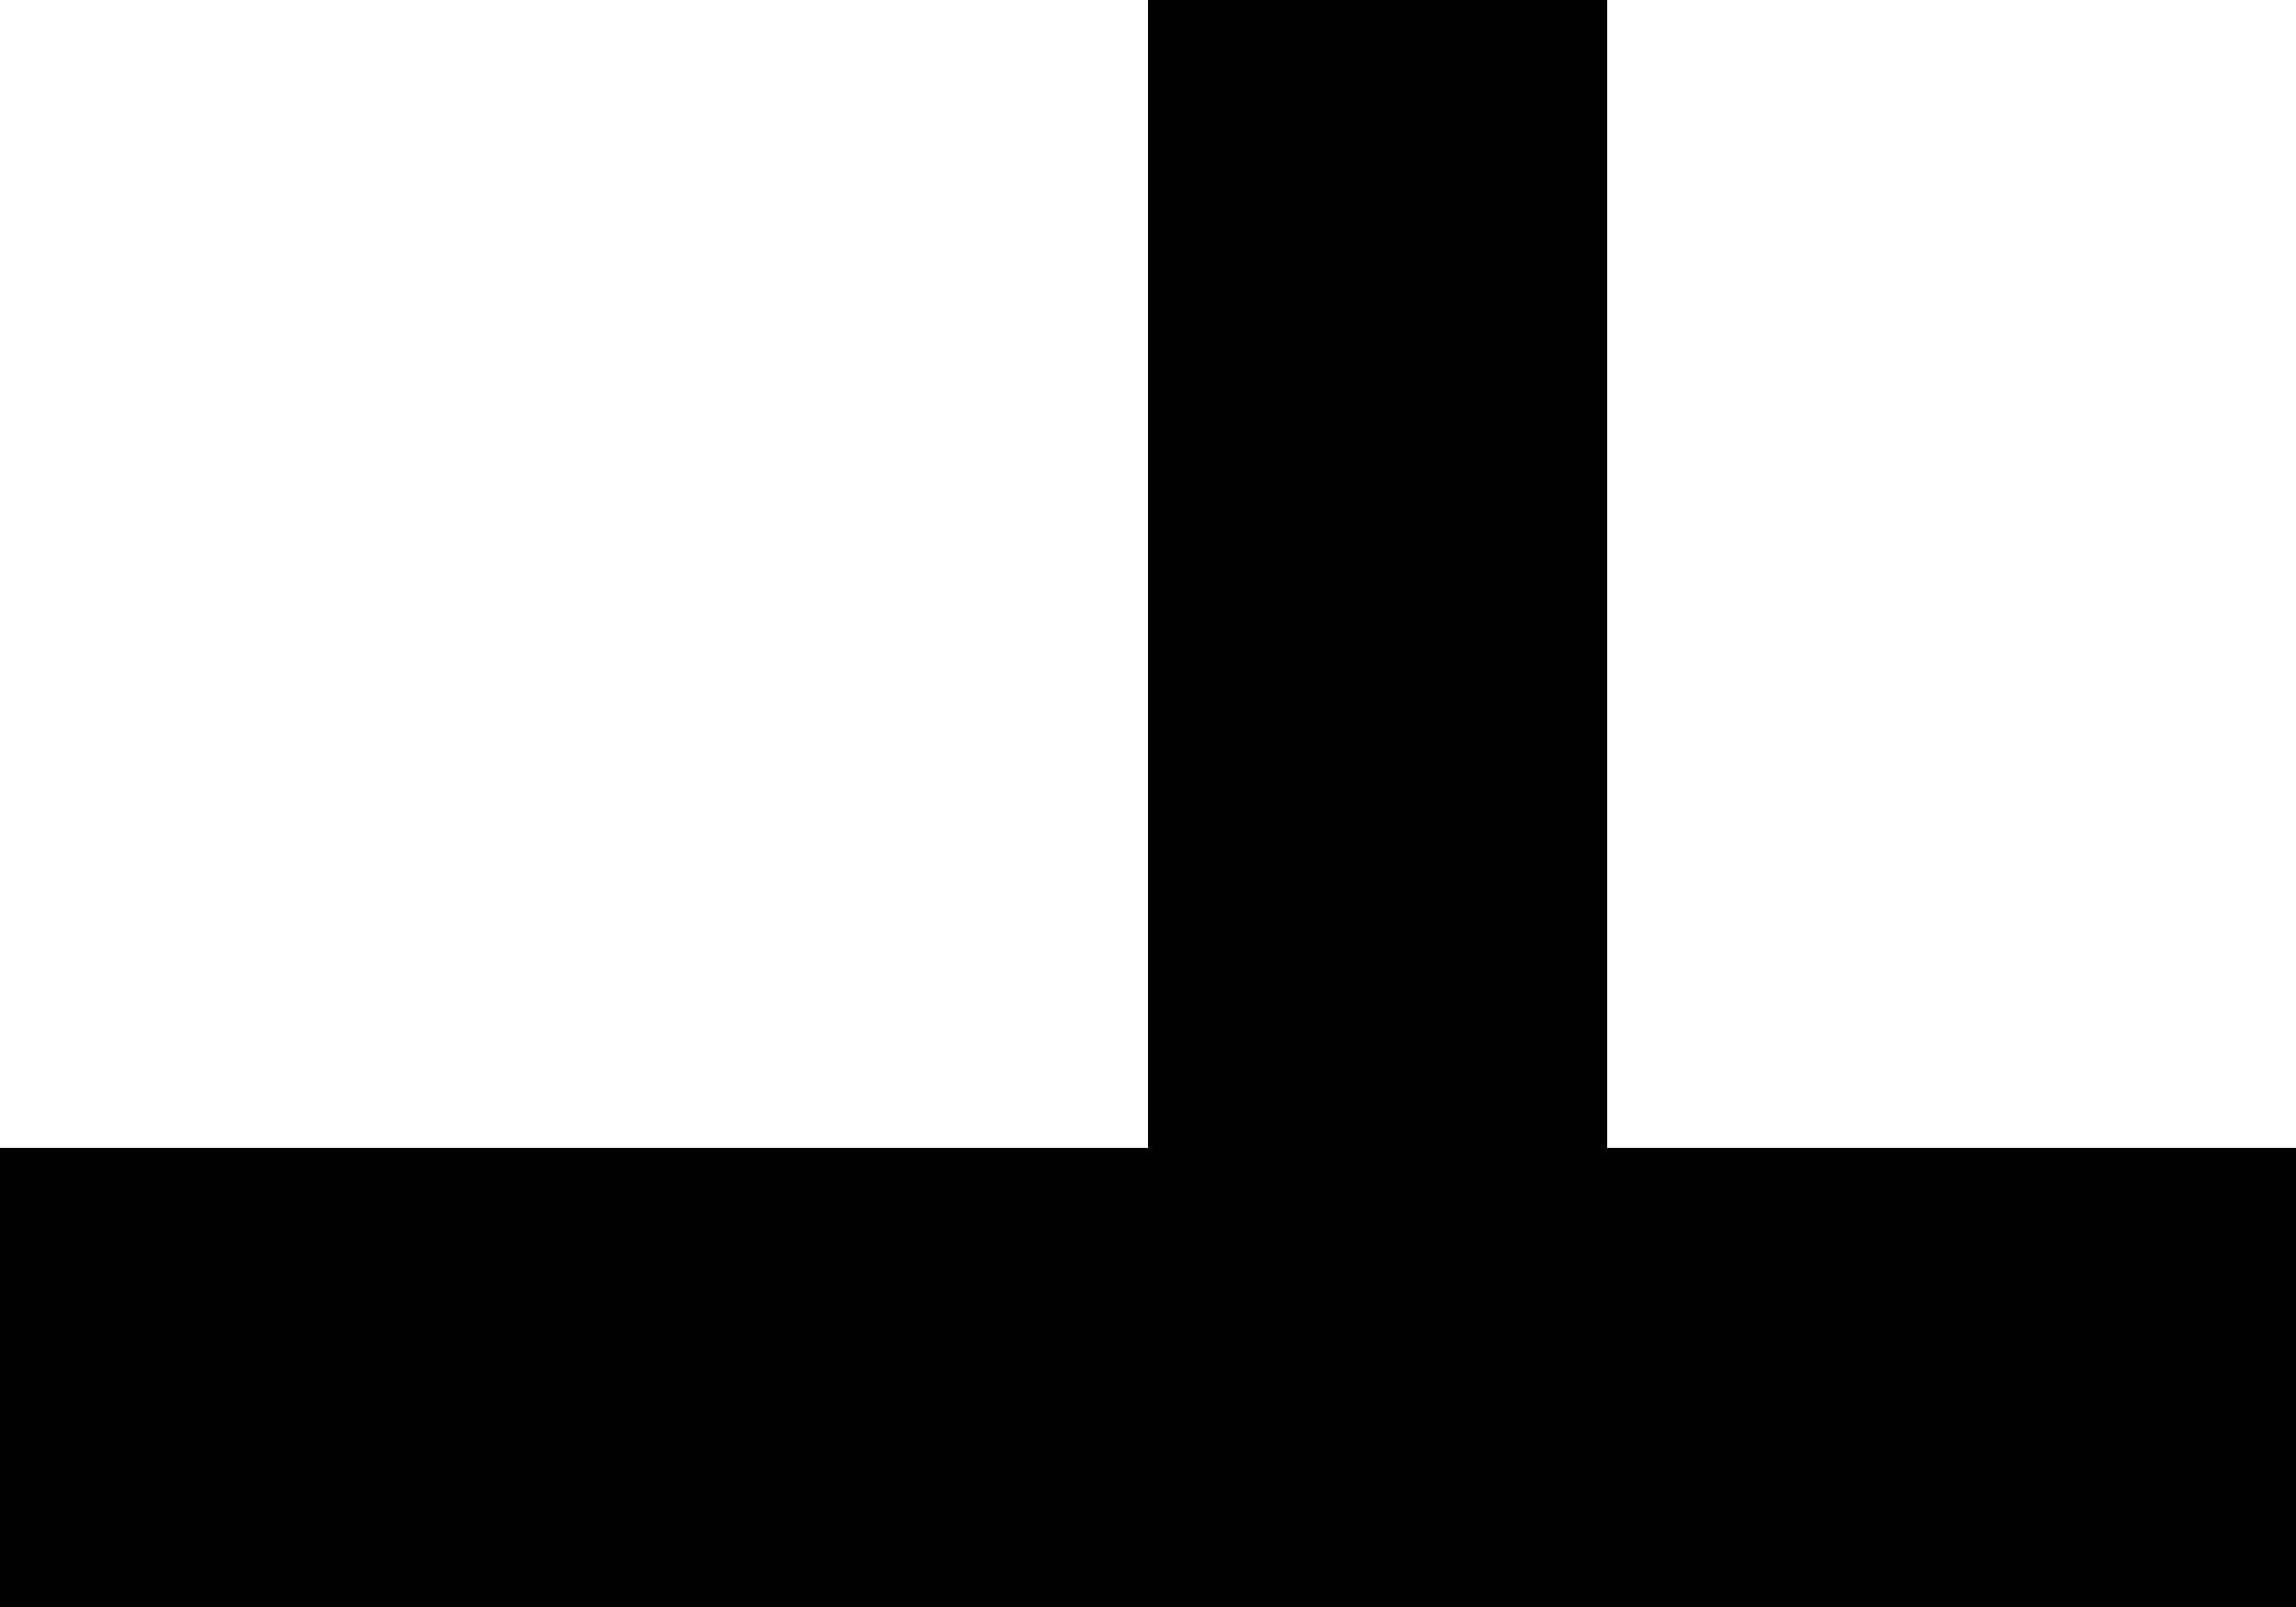
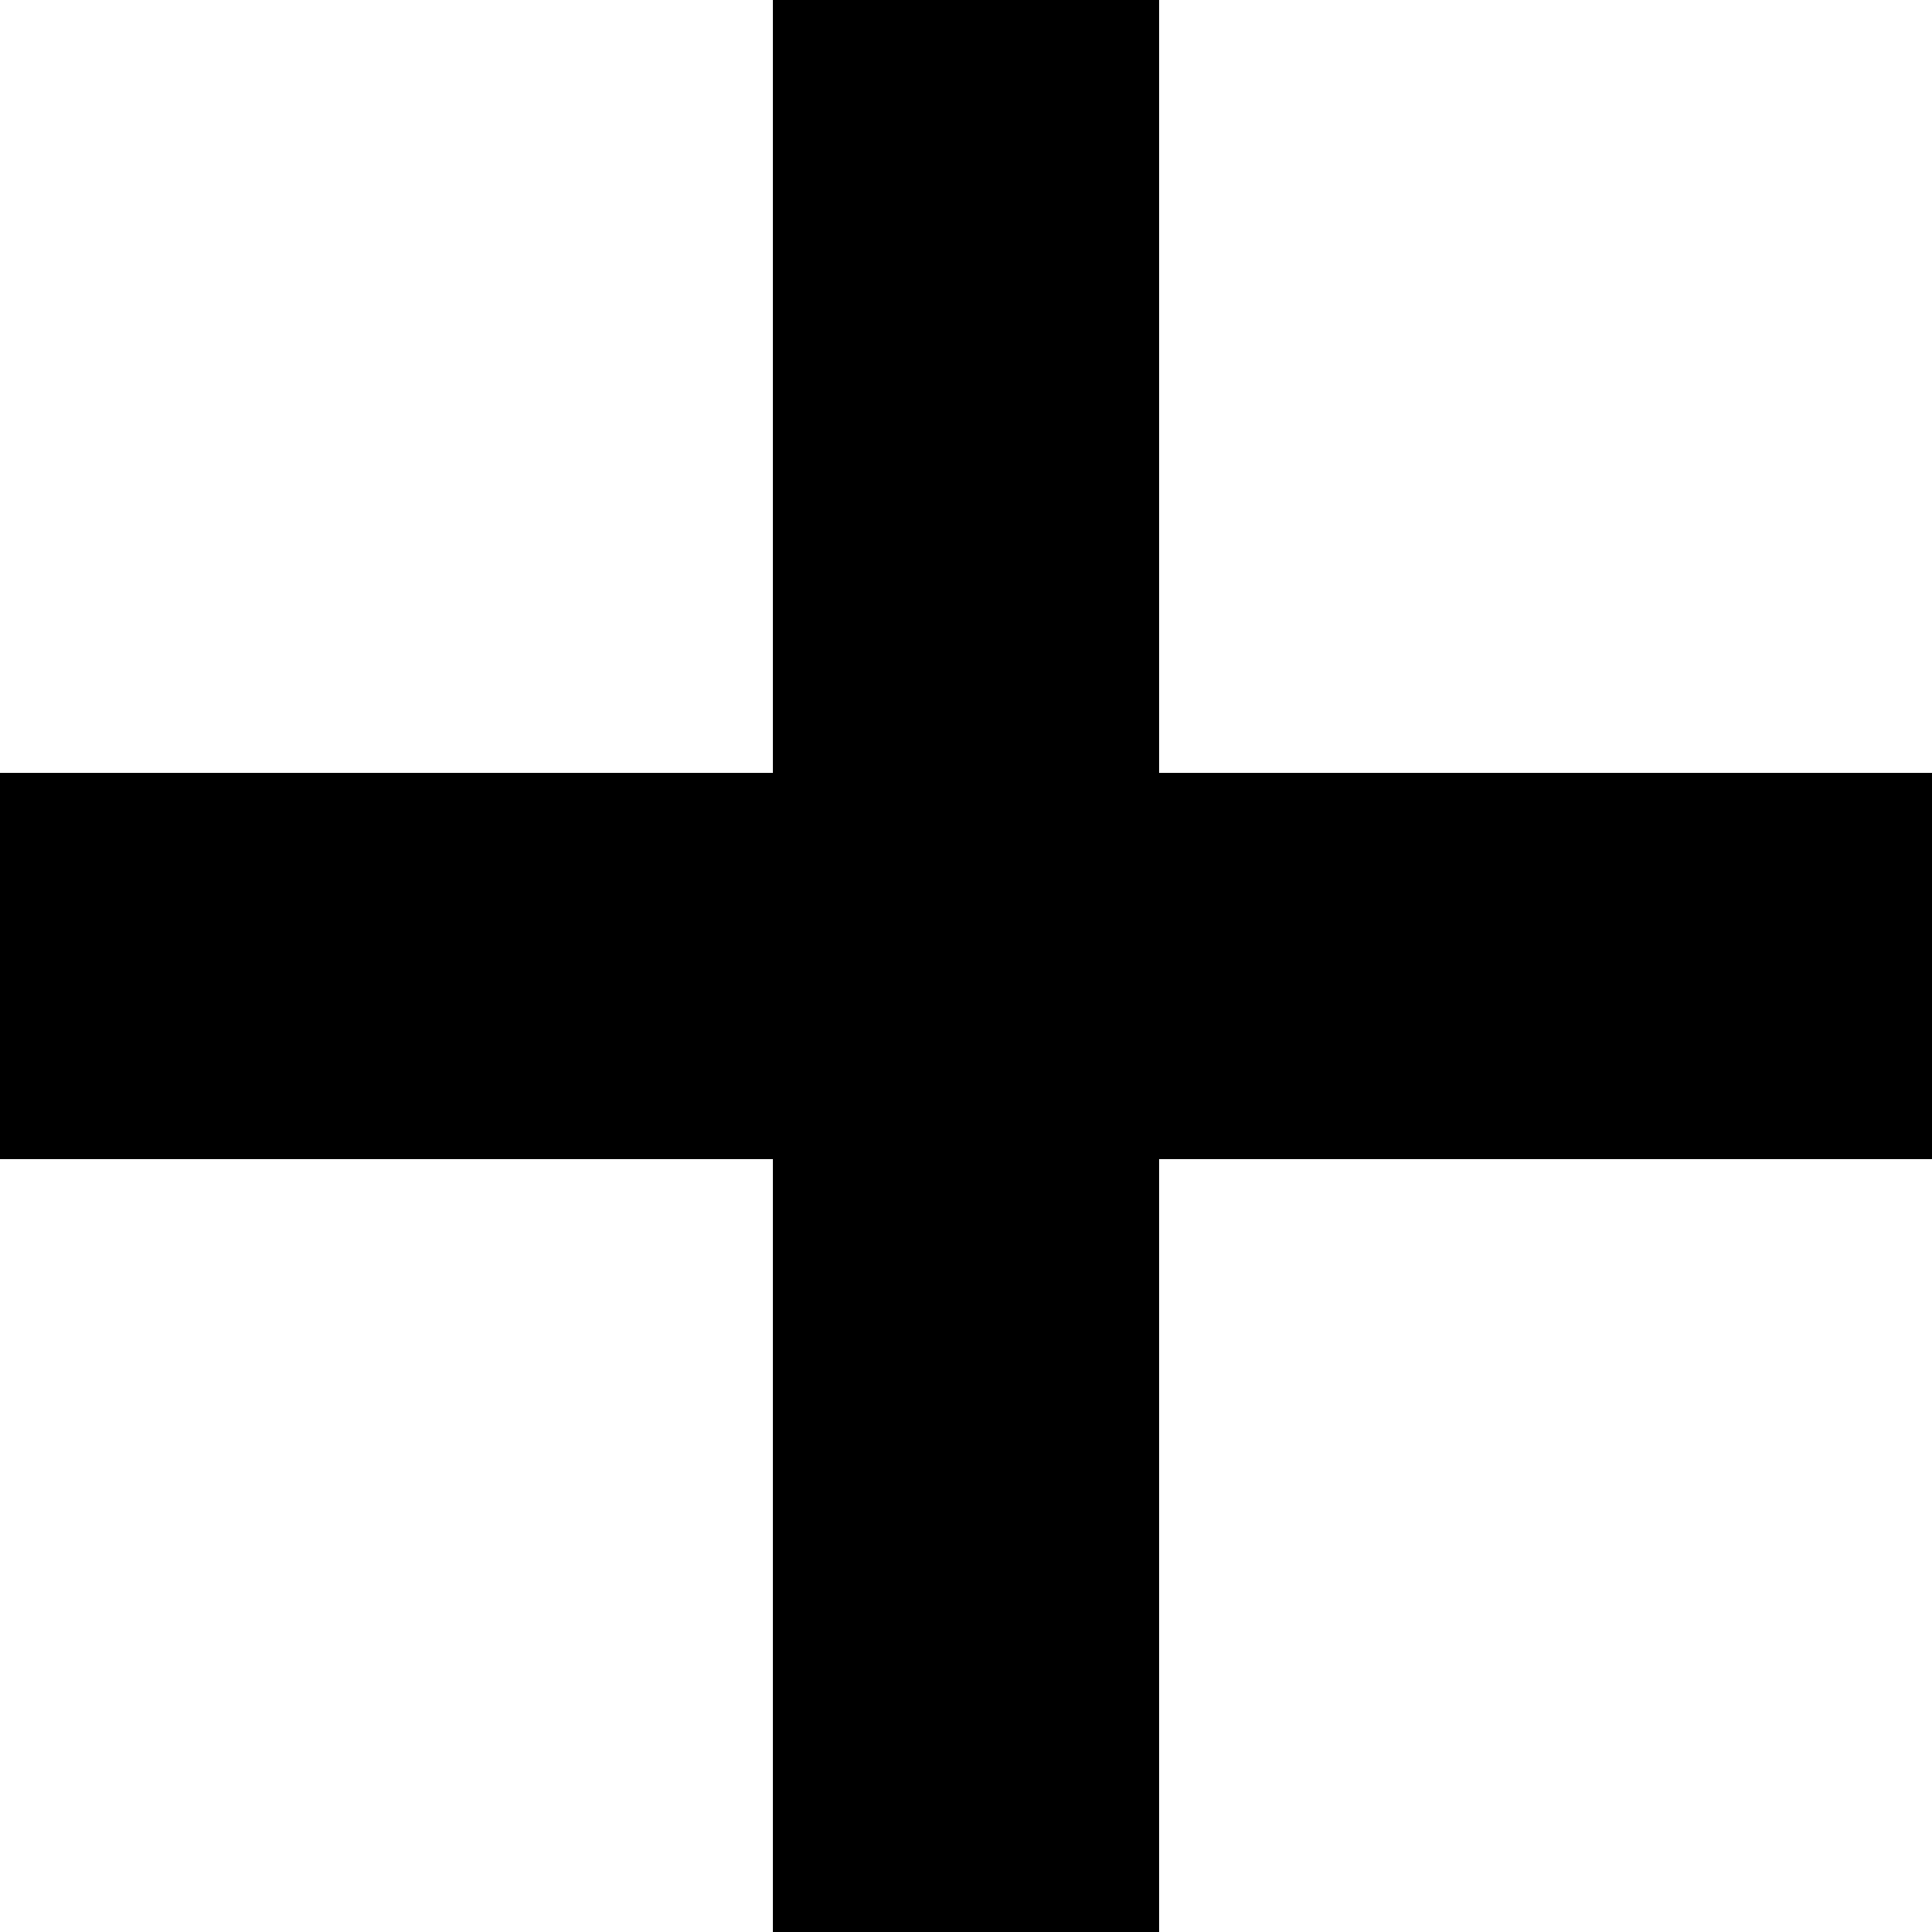
- <svg>
+ <svg xmlns="http://www.w3.org/2000/svg" viewBox="0 0 100 100" width="30" height="30" version="1.1">
  <g color="currentColor">
-     <rect y="50" width="100" height="20" fill="currentColor" />
-     <rect x="50" width="20" height="50" fill="currentColor" />
+     <rect y="40" width="100" height="20" fill="currentColor" />
+     <rect x="40" width="20" height="100" fill="currentColor" />
  </g>
</svg>
